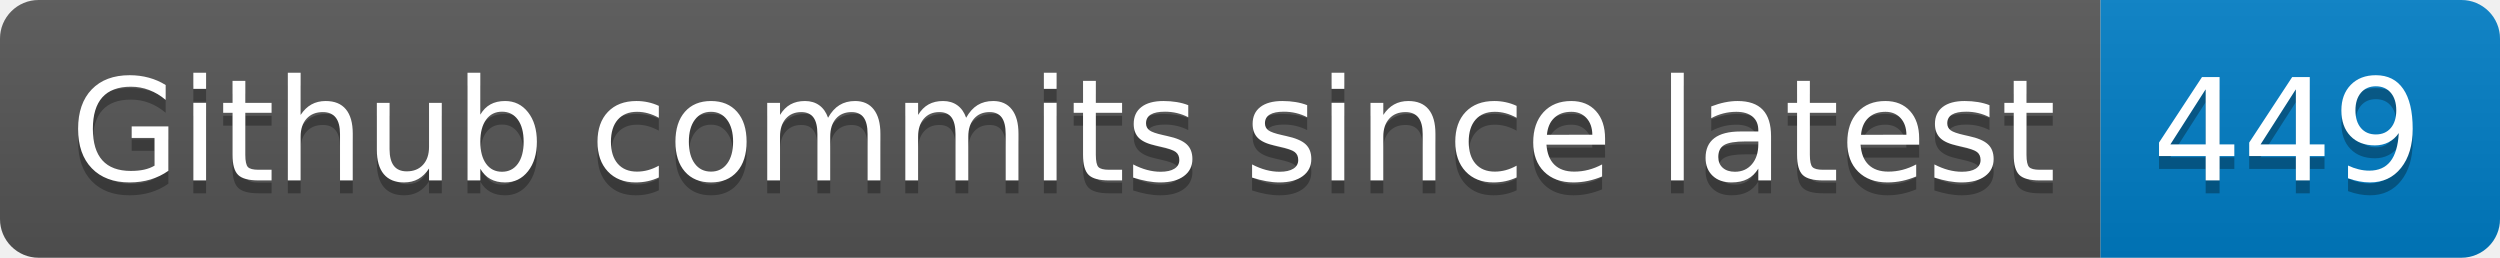
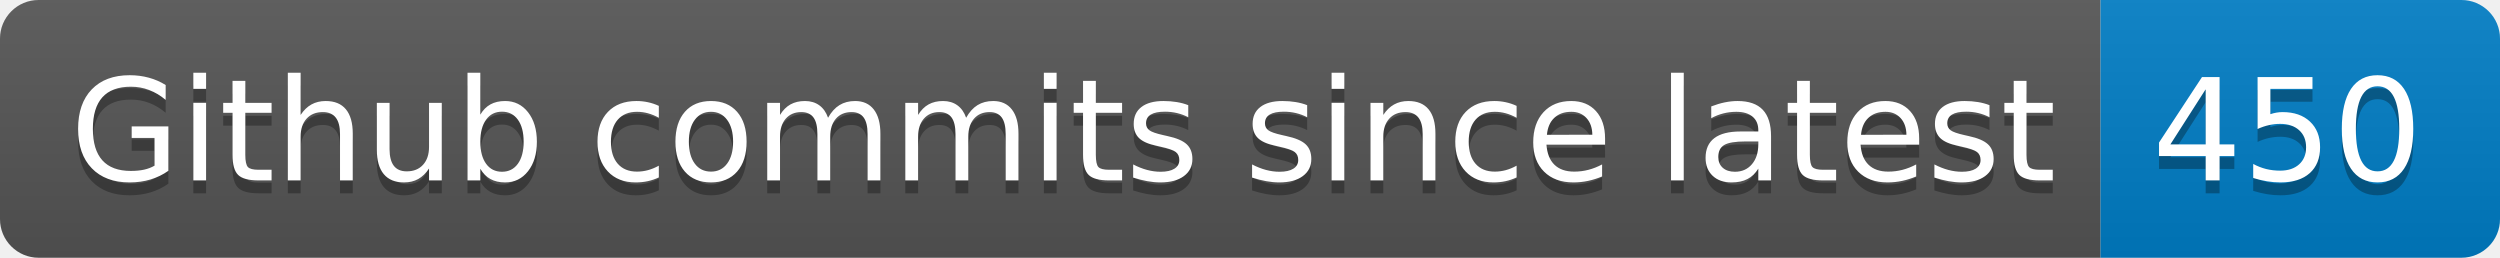
- <svg xmlns="http://www.w3.org/2000/svg" width="194" height="20" role="img" aria-label="Github commits since latest: 449">
+ <svg xmlns="http://www.w3.org/2000/svg" width="194" height="20" role="img" aria-label="Github commits since latest: 450">
  <linearGradient id="s" x2="0" y2="100%">
    <stop offset="0" stop-color="#bbb" stop-opacity=".1" />
    <stop offset="1" stop-opacity=".1" />
  </linearGradient>
  <clipPath id="r">
    <rect width="194" height="20" rx="3" fill="#fff" />
  </clipPath>
  <g clip-path="url(#r)">
    <rect width="163" height="20" fill="#555" />
    <rect x="163" width="31" height="20" fill="#007ec6" />
    <rect width="194" height="20" fill="url(#s)" />
  </g>
  <g fill="#fff" text-anchor="middle" font-family="Verdana,Geneva,DejaVu Sans,sans-serif" text-rendering="geometricPrecision" font-size="110">
    <text aria-hidden="true" x="825" y="150" fill="#010101" fill-opacity=".3" transform="scale(.1)" textLength="1530">Github commits since latest</text>
    <text x="825" y="140" transform="scale(.1)" fill="#fff" textLength="1530">Github commits since latest</text>
-     <text aria-hidden="true" x="1775" y="150" fill="#010101" fill-opacity=".3" transform="scale(.1)" textLength="210">449</text>
-     <text x="1775" y="140" transform="scale(.1)" fill="#fff" textLength="210">449</text>
+     <text aria-hidden="true" x="1775" y="150" fill="#010101" fill-opacity=".3" transform="scale(.1)" textLength="210">450</text>
+     <text x="1775" y="140" transform="scale(.1)" fill="#fff" textLength="210">450</text>
  </g>
</svg>
